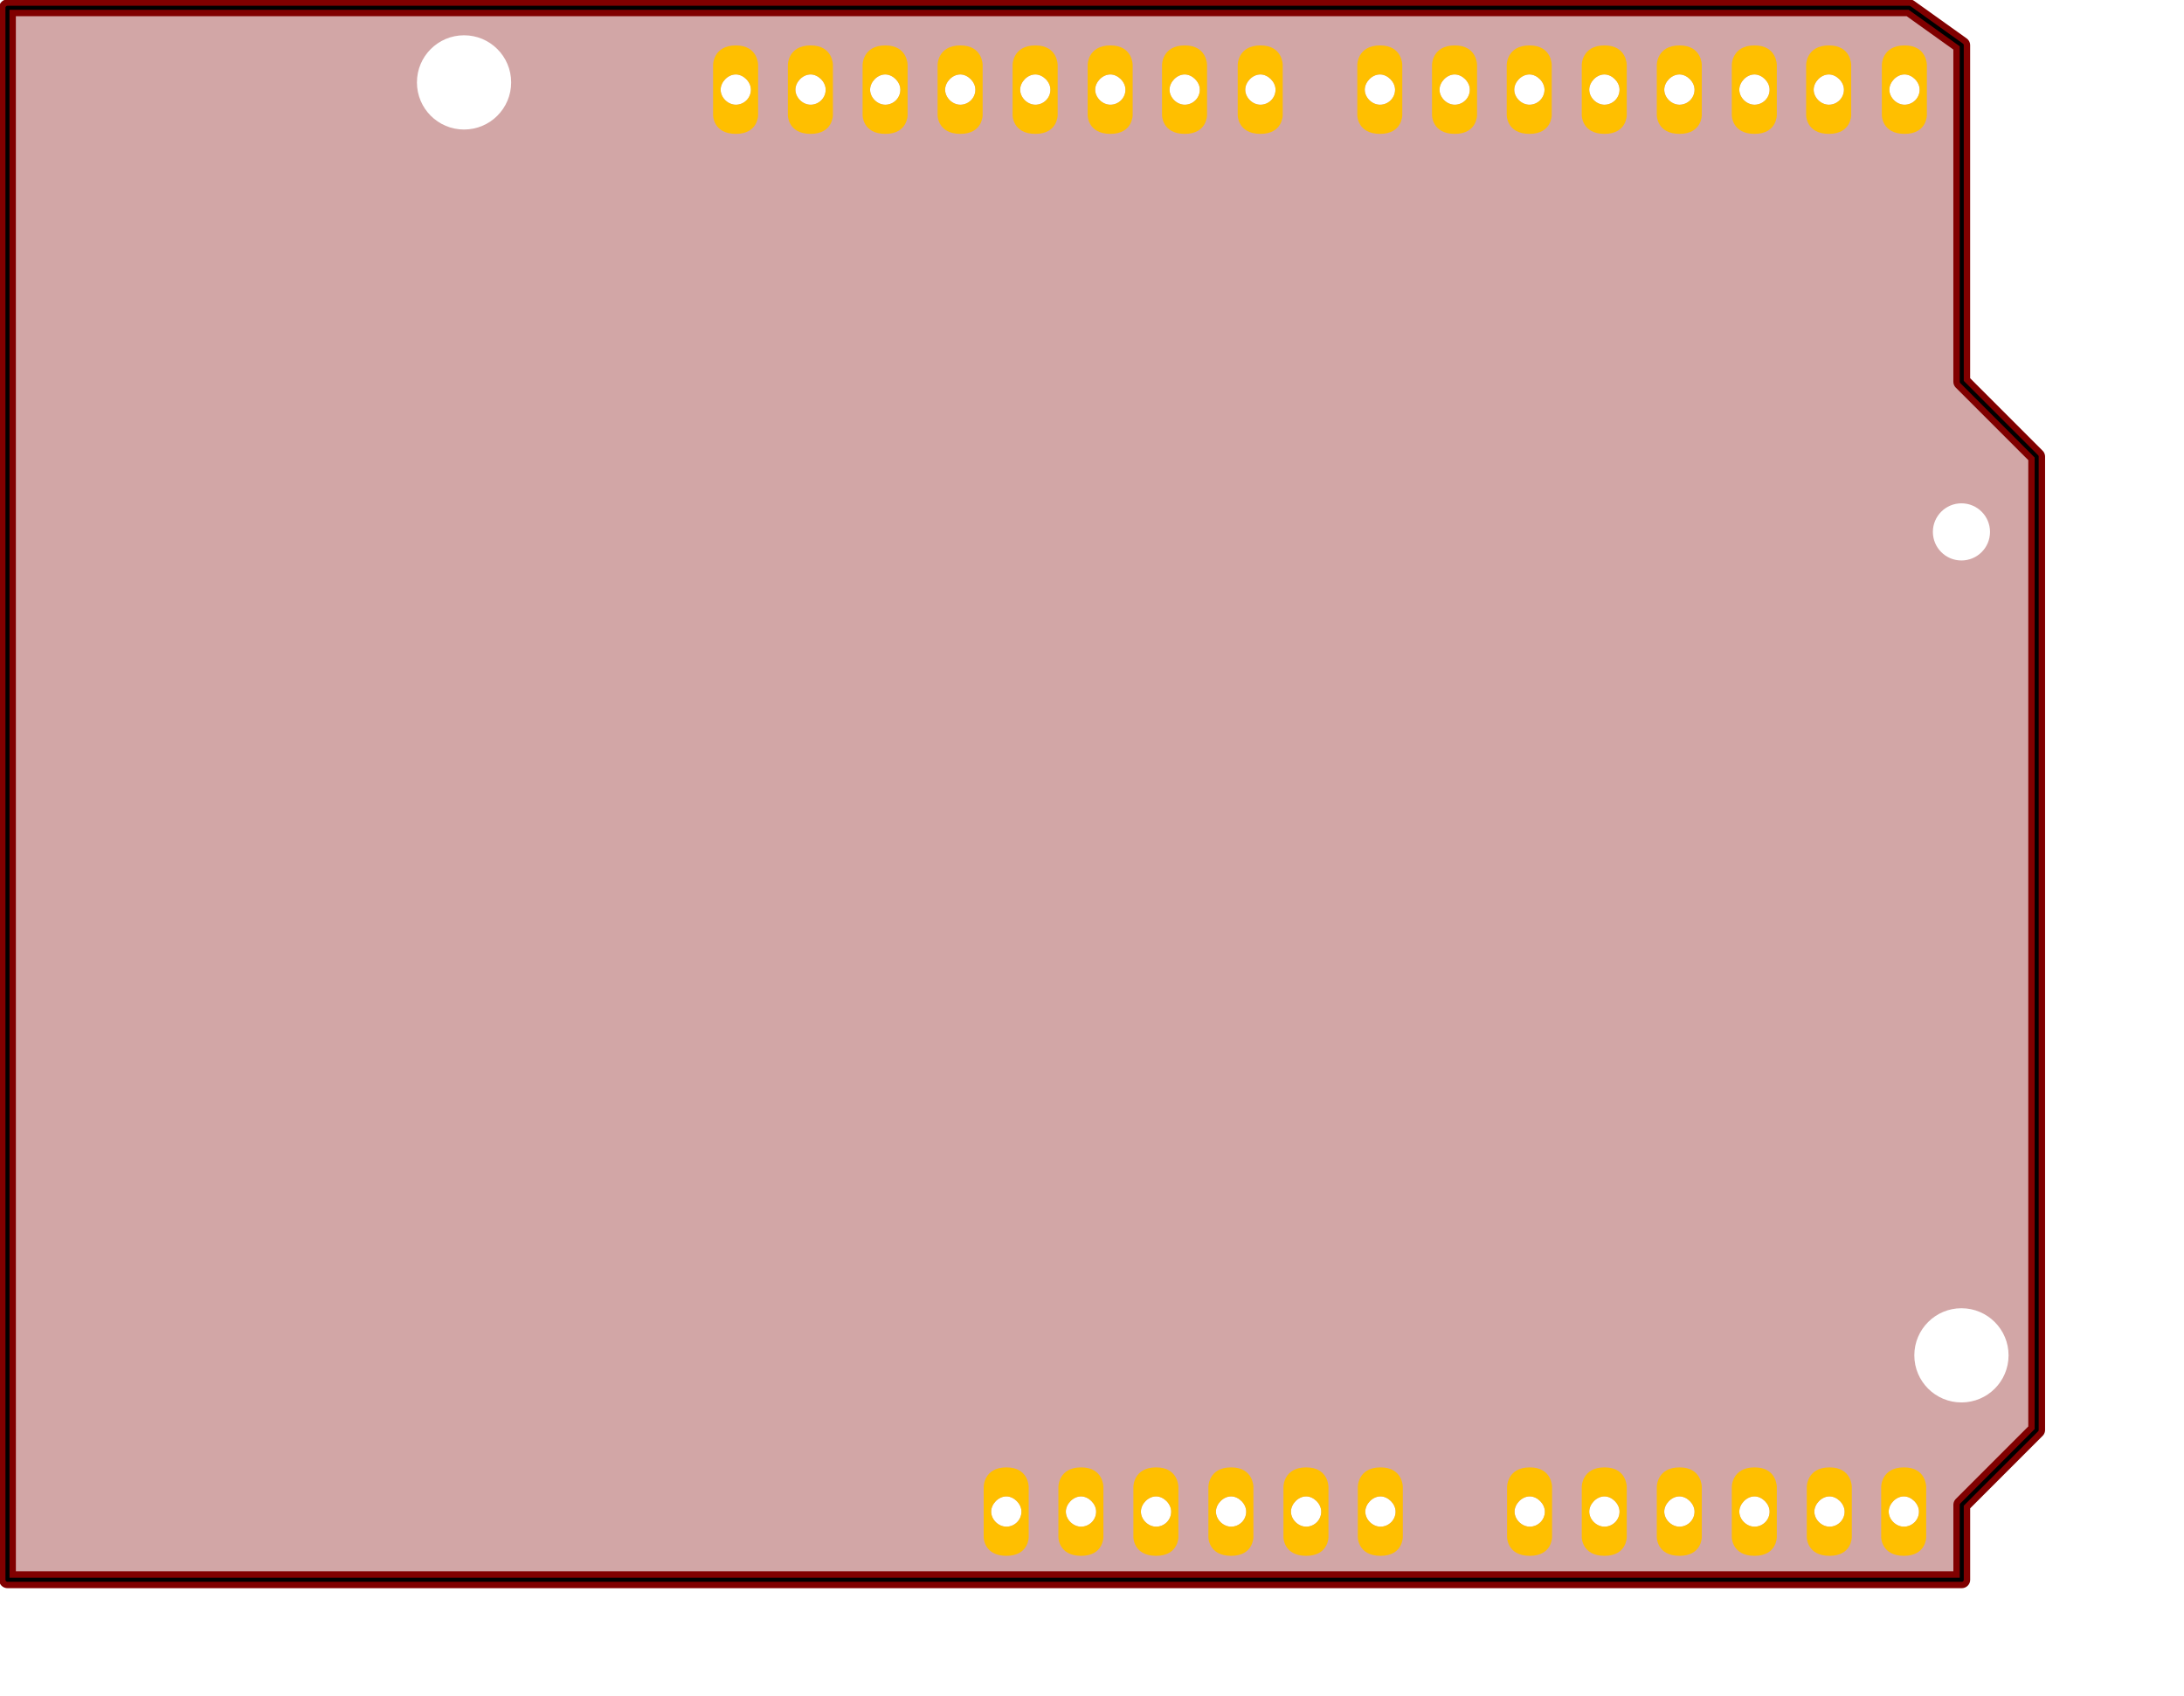
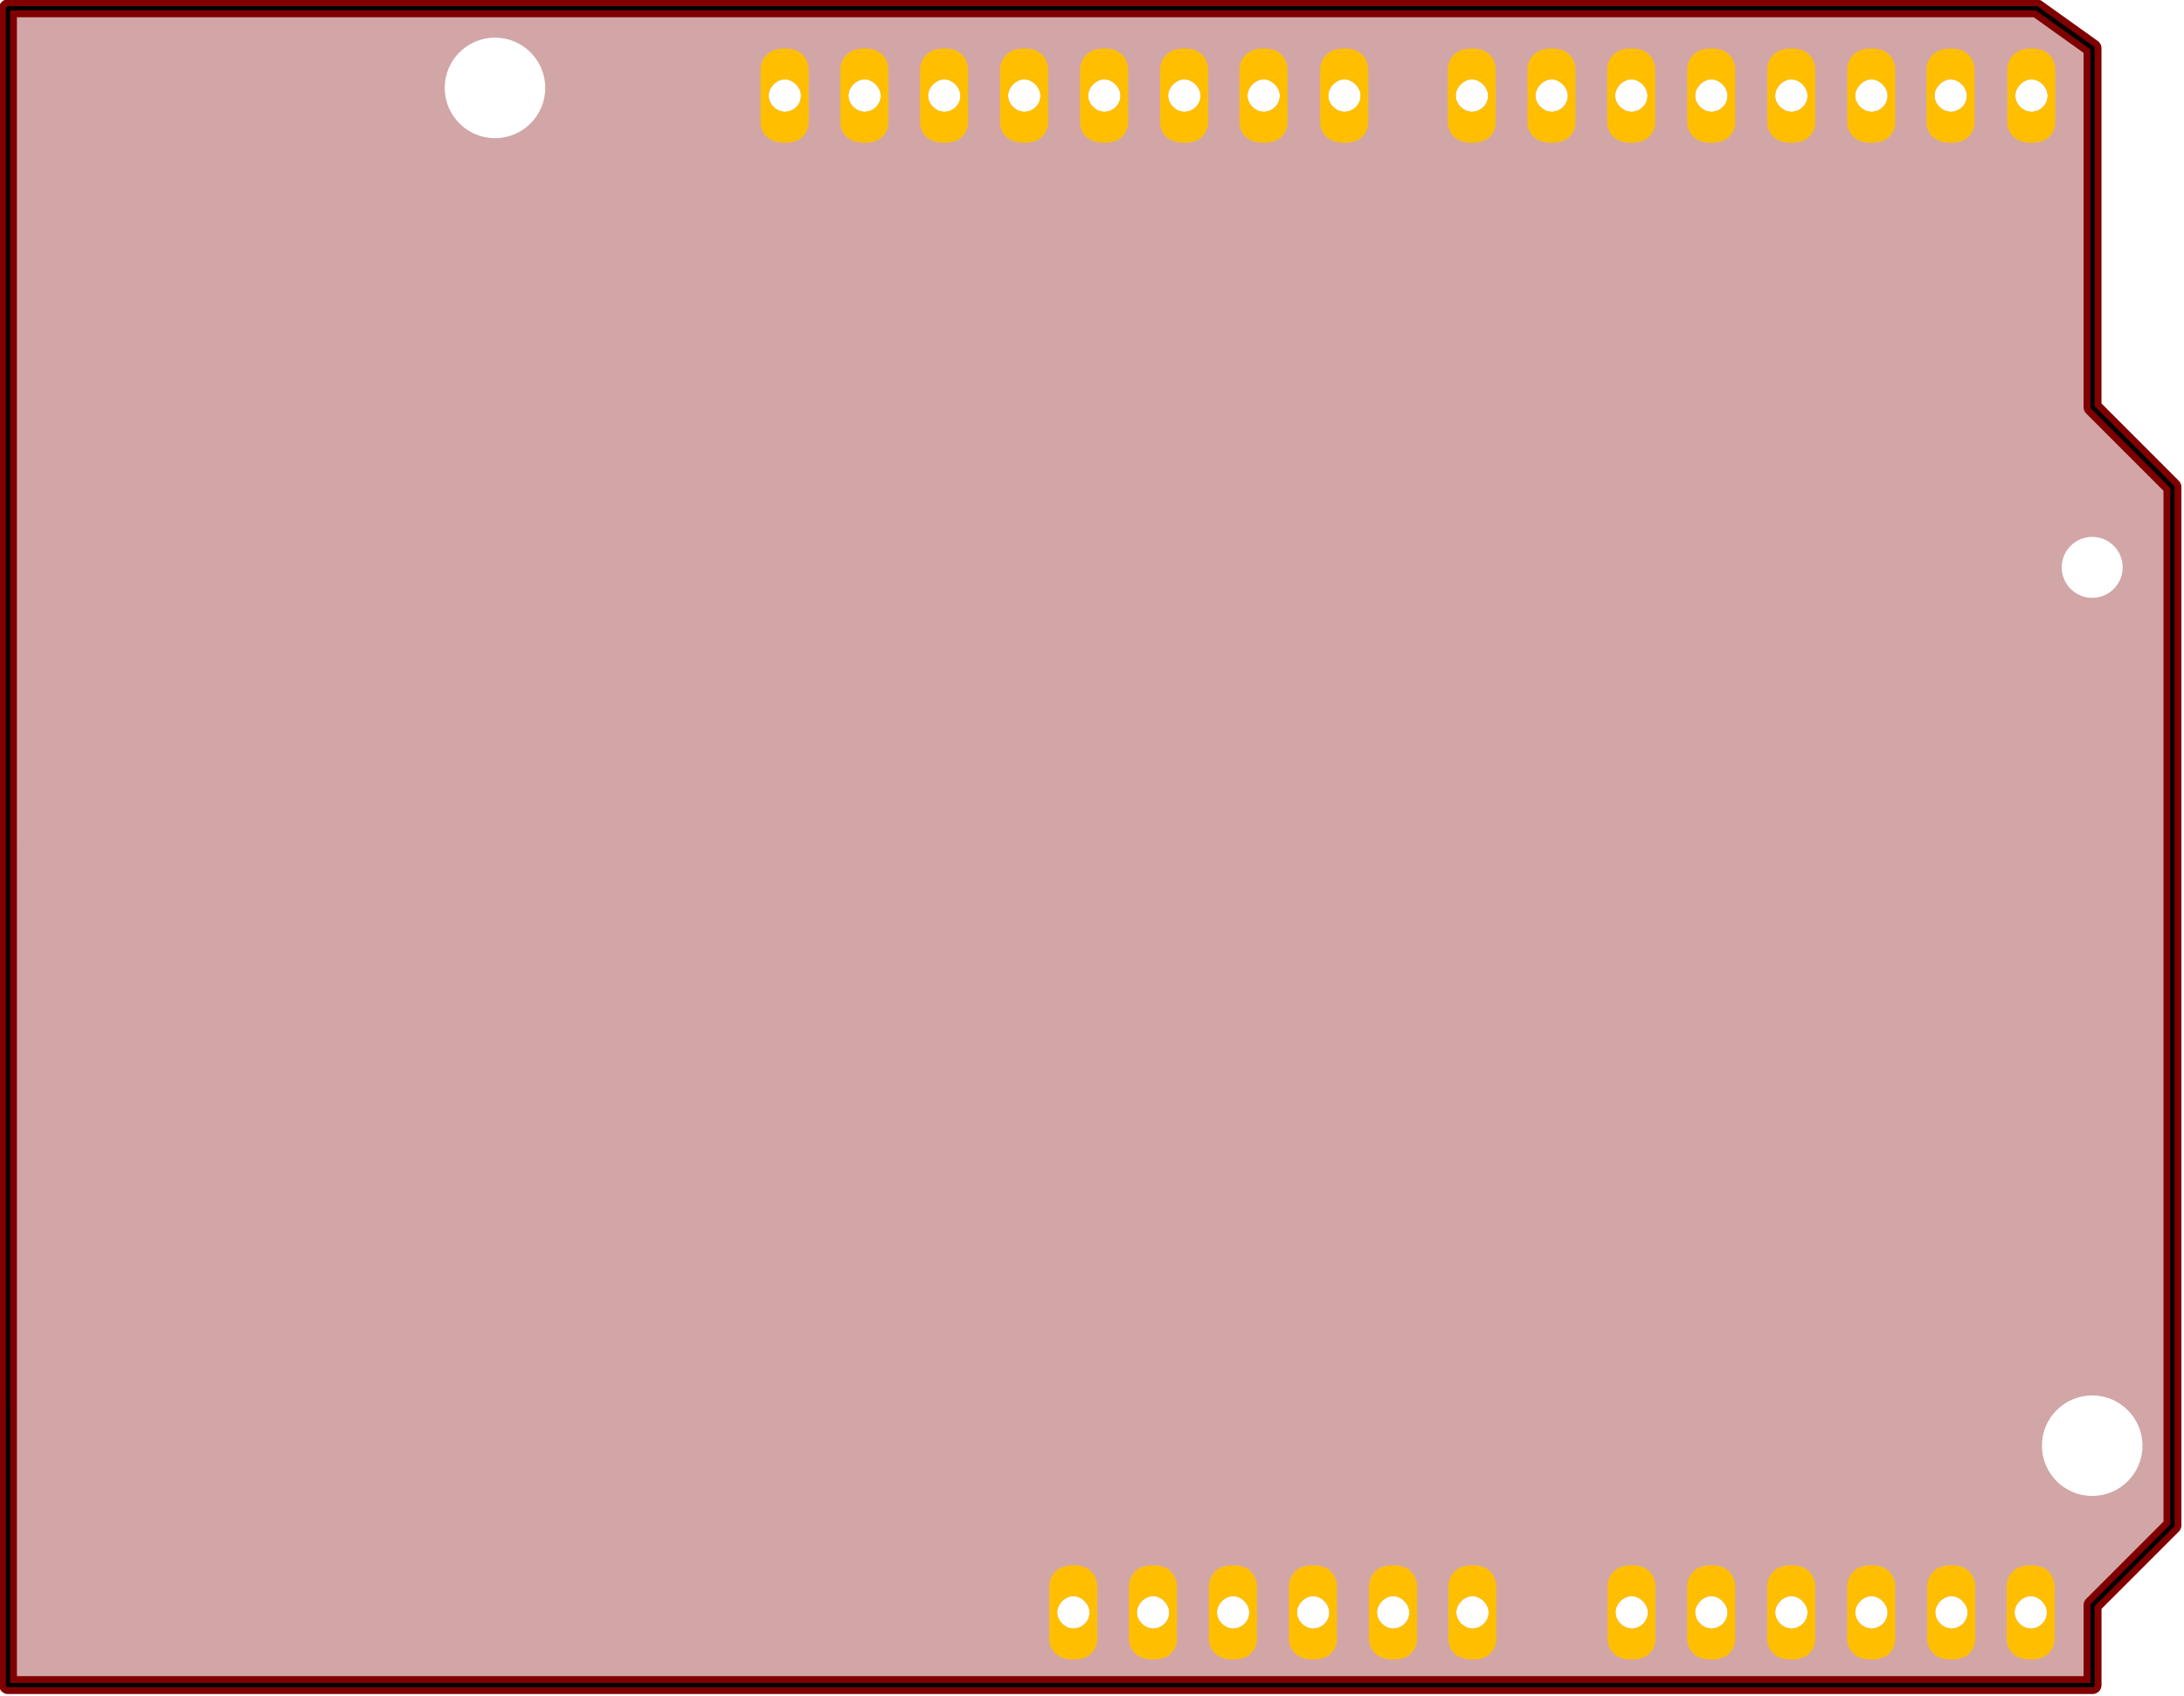
- <svg xmlns="http://www.w3.org/2000/svg" version="1.2" baseProfile="tiny" x="0px" y="0px" width="68.8mm" height="53.4mm" id="svg2">
+ <svg xmlns="http://www.w3.org/2000/svg" version="1.2" baseProfile="tiny" x="0px" y="0px" width="68.8mm" height="53.4mm" viewBox="0 0 243.78 189.213" id="svg2">
  <g id="board">
    <path fill="#800000" fill-opacity="0.35" d="M233.57,45.438V5.385l-6.241-4.459H0.888L0.89,188.052h232.683v-8.918l8.918-8.918    V54.358L233.57,45.438z M233.534,59.915c1.877,0,3.401,1.523,3.401,3.4c0.002,1.878-1.521,3.403-3.401,3.403    s-3.402-1.523-3.402-3.403C230.132,61.436,231.657,59.915,233.534,59.915z M226.764,8.861c0.896,0,1.793,0.875,1.793,1.813    c0,1.01-0.828,1.793-1.793,1.793c-0.957,0-1.812-0.856-1.812-1.793C224.952,9.773,225.805,8.857,226.764,8.861z M55.251,15.419    c-3.102,0-5.61-2.512-5.61-5.611c0-3.098,2.512-5.608,5.61-5.608c3.1,0,5.609,2.514,5.609,5.608    C60.86,12.906,58.349,15.419,55.251,15.419z M87.612,12.467c-0.955,0-1.812-0.856-1.812-1.793c0-0.901,0.852-1.817,1.812-1.813    c0.893,0,1.793,0.875,1.793,1.813C89.405,11.684,88.579,12.467,87.612,12.467z M96.515,12.467c-0.957,0-1.813-0.856-1.813-1.793    c0-0.901,0.853-1.817,1.813-1.813c0.894,0,1.792,0.875,1.792,1.813C98.307,11.684,97.481,12.467,96.515,12.467z M105.406,12.467    c-0.958,0-1.812-0.856-1.812-1.793c0-0.901,0.856-1.817,1.812-1.813c0.891,0,1.793,0.875,1.793,1.813    C107.199,11.684,106.371,12.467,105.406,12.467z M114.339,12.467c-0.957,0-1.813-0.856-1.813-1.793    c0-0.901,0.856-1.817,1.813-1.813c0.89,0,1.793,0.875,1.793,1.813C116.132,11.684,115.305,12.467,114.339,12.467z     M119.822,181.733c-0.959,0-1.812-0.856-1.812-1.793c0-0.899,0.856-1.815,1.812-1.813c0.895,0,1.795,0.875,1.795,1.813    C121.617,180.949,120.789,181.733,119.822,181.733z M123.273,12.467c-0.957,0-1.812-0.856-1.812-1.793    c0-0.901,0.851-1.817,1.812-1.813c0.896,0,1.793,0.875,1.793,1.813C125.066,11.684,124.243,12.467,123.273,12.467z     M128.714,181.733c-0.955,0-1.813-0.856-1.813-1.793c0-0.899,0.859-1.815,1.813-1.813c0.892,0,1.795,0.875,1.795,1.813    C130.509,180.949,129.682,181.733,128.714,181.733z M132.204,12.467c-0.957,0-1.812-0.856-1.812-1.793    c0-0.901,0.856-1.817,1.812-1.813c0.896,0,1.795,0.875,1.795,1.813C133.999,11.684,133.175,12.467,132.204,12.467z     M137.65,181.733c-0.959,0-1.812-0.856-1.812-1.793c0-0.899,0.852-1.815,1.812-1.813c0.894,0,1.793,0.875,1.793,1.813    C139.443,180.949,138.62,181.733,137.65,181.733z M141.059,12.467c-0.957,0-1.812-0.856-1.812-1.793    c0-0.901,0.854-1.817,1.812-1.813c0.895,0,1.795,0.875,1.795,1.813C142.854,11.684,142.027,12.467,141.059,12.467z     M146.583,181.733c-0.957,0-1.813-0.856-1.813-1.793c0-0.899,0.855-1.815,1.813-1.813c0.892,0,1.793,0.875,1.793,1.813    C148.376,180.949,147.548,181.733,146.583,181.733z M150.072,12.467c-0.959,0-1.812-0.856-1.812-1.793    c0-0.901,0.854-1.817,1.812-1.813c0.896,0,1.797,0.875,1.797,1.813C151.869,11.684,151.043,12.467,150.072,12.467z     M155.516,181.733c-0.957,0-1.812-0.856-1.812-1.793c0-0.899,0.853-1.815,1.812-1.813c0.894,0,1.793,0.875,1.793,1.813    C157.309,180.949,156.48,181.733,155.516,181.733z M164.303,8.861c0.896,0,1.797,0.875,1.797,1.813    c0,1.01-0.826,1.793-1.797,1.793c-0.957,0-1.812-0.856-1.812-1.793C162.491,9.773,163.346,8.857,164.303,8.861z M164.366,181.733    c-0.957,0-1.812-0.856-1.812-1.793c0-0.899,0.856-1.815,1.812-1.813c0.895,0,1.795,0.875,1.795,1.813    C166.161,180.949,165.333,181.733,164.366,181.733z M173.204,12.467c-0.957,0-1.812-0.856-1.812-1.793    c0-0.901,0.856-1.817,1.812-1.813c0.896,0,1.795,0.875,1.795,1.813C174.999,11.684,174.175,12.467,173.204,12.467z M182.1,8.861    c0.894,0,1.793,0.875,1.793,1.813c0,1.01-0.828,1.793-1.793,1.793c-0.957,0-1.812-0.856-1.812-1.793    C180.288,9.773,181.141,8.857,182.1,8.861z M182.139,181.733c-0.957,0-1.812-0.856-1.812-1.793c0-0.899,0.854-1.815,1.812-1.813    c0.895,0,1.795,0.875,1.795,1.813C183.934,180.949,183.107,181.733,182.139,181.733z M191.031,181.733    c-0.957,0-1.812-0.856-1.812-1.793c0-0.899,0.856-1.815,1.812-1.813c0.895,0,1.795,0.875,1.795,1.813    C192.826,180.949,191.998,181.733,191.031,181.733z M191.031,12.467c-0.957,0-1.812-0.856-1.812-1.793    c0-0.901,0.856-1.817,1.812-1.813c0.895,0,1.795,0.875,1.795,1.813C192.826,11.684,191.998,12.467,191.031,12.467z     M199.962,181.733c-0.955,0-1.813-0.856-1.813-1.793c0-0.899,0.857-1.815,1.813-1.813c0.894,0,1.795,0.875,1.795,1.813    C201.757,180.949,200.932,181.733,199.962,181.733z M199.962,12.467c-0.955,0-1.813-0.856-1.813-1.793    c0-0.901,0.857-1.817,1.813-1.813c0.894,0,1.795,0.875,1.795,1.813C201.757,11.684,200.932,12.467,199.962,12.467z     M208.898,181.733c-0.959,0-1.812-0.856-1.812-1.793c0-0.899,0.854-1.815,1.812-1.813c0.894,0,1.795,0.875,1.795,1.813    C210.693,180.949,209.868,181.733,208.898,181.733z M208.898,12.467c-0.959,0-1.812-0.856-1.812-1.793    c0-0.901,0.854-1.817,1.812-1.813c0.894,0,1.795,0.875,1.795,1.813C210.693,11.684,209.868,12.467,208.898,12.467z M217.75,8.861    c0.893,0,1.793,0.875,1.793,1.813c0,1.01-0.826,1.793-1.793,1.793c-0.958,0-1.812-0.856-1.812-1.793    C215.938,9.773,216.793,8.857,217.75,8.861z M217.831,181.733c-0.958,0-1.812-0.856-1.812-1.793c0-0.899,0.854-1.815,1.812-1.813    c0.894,0,1.793,0.875,1.793,1.813C219.624,180.949,218.8,181.733,217.831,181.733z M226.684,181.733    c-0.957,0-1.812-0.856-1.812-1.793c0-0.899,0.853-1.815,1.812-1.813c0.896,0,1.793,0.875,1.793,1.813    C228.477,180.949,227.65,181.733,226.684,181.733z M233.534,166.944c-3.099,0-5.611-2.512-5.611-5.606    c0-3.103,2.519-5.609,5.611-5.609s5.61,2.514,5.61,5.609S236.634,166.944,233.534,166.944z" />
    <path id="outline" fill="none" stroke="#800000" stroke-width="2" stroke-linecap="round" stroke-linejoin="round" stroke-miterlimit="10" d="    M233.57,45.438V5.385l-6.241-4.459H0.888L0.89,188.052h232.683v-8.918l8.918-8.918V54.358L233.57,45.438z" />
  </g>
  <g id="copper0">
    <g id="g40">
      <path id="connector0pin" fill="#FFBF00" d="M90.264,7.72v6.002c0,0,0,2.214-2.651,2.214c-2.712,0-2.712-2.214-2.712-2.214V7.72     c0,0,0-2.312,2.712-2.312C90.264,5.406,90.264,7.72,90.264,7.72z M85.8,10.674c0,0.937,0.857,1.793,1.812,1.793     c0.967,0,1.793-0.783,1.793-1.793c0-0.938-0.9-1.813-1.793-1.813C86.652,8.857,85.8,9.773,85.8,10.674z" />
      <path id="connector1pin" fill="#FFBF00" d="M99.169,7.72v6.002c0,0,0,2.214-2.652,2.214c-2.713,0-2.713-2.214-2.713-2.214V7.72     c0,0,0-2.312,2.713-2.312C99.169,5.406,99.169,7.72,99.169,7.72z M94.702,10.674c0,0.937,0.856,1.793,1.813,1.793     c0.966,0,1.792-0.783,1.792-1.793c0-0.938-0.897-1.813-1.792-1.813C95.555,8.857,94.702,9.773,94.702,10.674z" />
      <path id="connector2pin" fill="#FFBF00" d="M108.061,7.72v6.002c0,0,0,2.214-2.646,2.214c-2.713,0-2.713-2.214-2.713-2.214V7.72     c0,0,0-2.312,2.713-2.312C108.061,5.406,108.061,7.72,108.061,7.72z M103.594,10.674c0,0.937,0.854,1.793,1.812,1.793     c0.965,0,1.793-0.783,1.793-1.793c0-0.938-0.902-1.813-1.793-1.813C104.45,8.857,103.594,9.773,103.594,10.674z" />
      <path id="connector3pin" fill="#FFBF00" d="M116.995,7.72v6.002c0,0,0,2.214-2.649,2.214c-2.714,0-2.714-2.214-2.714-2.214V7.72     c0,0,0-2.312,2.714-2.312C116.995,5.406,116.995,7.72,116.995,7.72z M112.525,10.674c0,0.937,0.856,1.793,1.813,1.793     c0.966,0,1.793-0.783,1.793-1.793c0-0.938-0.903-1.813-1.793-1.813C113.382,8.857,112.525,9.773,112.525,10.674z" />
      <path id="connector4pin" fill="#FFBF00" d="M125.927,7.72v6.002c0,0,0,2.214-2.653,2.214c-2.713,0-2.713-2.214-2.713-2.214V7.72     c0,0,0-2.312,2.713-2.312C125.927,5.406,125.927,7.72,125.927,7.72z M121.462,10.674c0,0.937,0.854,1.793,1.812,1.793     c0.97,0,1.793-0.783,1.793-1.793c0-0.938-0.897-1.813-1.793-1.813C122.312,8.857,121.462,9.773,121.462,10.674z" />
      <path id="connector5pin" fill="#FFBF00" d="M134.857,7.72v6.002c0,0,0,2.214-2.646,2.214c-2.713,0-2.713-2.214-2.713-2.214V7.72     c0,0,0-2.312,2.713-2.312C134.857,5.406,134.857,7.72,134.857,7.72z M130.393,10.674c0,0.937,0.854,1.793,1.812,1.793     c0.971,0,1.795-0.783,1.795-1.793c0-0.938-0.899-1.813-1.795-1.813C131.249,8.857,130.393,9.773,130.393,10.674z" />
      <path id="connector6pin" fill="#FFBF00" d="M143.713,7.72v6.002c0,0,0,2.214-2.648,2.214c-2.711,0-2.711-2.214-2.711-2.214V7.72     c0,0,0-2.312,2.711-2.312C143.713,5.406,143.713,7.72,143.713,7.72z M139.247,10.674c0,0.937,0.854,1.793,1.812,1.793     c0.969,0,1.795-0.783,1.795-1.793c0-0.938-0.9-1.813-1.795-1.813C140.102,8.857,139.247,9.773,139.247,10.674z" />
      <path id="connector7pin" fill="#FFBF00" d="M152.725,7.72v6.002c0,0,0,2.214-2.647,2.214c-2.714,0-2.714-2.214-2.714-2.214V7.72     c0,0,0-2.312,2.714-2.312C152.725,5.406,152.725,7.72,152.725,7.72z M148.26,10.674c0,0.937,0.854,1.793,1.812,1.793     c0.971,0,1.797-0.783,1.797-1.793c0-0.938-0.9-1.813-1.797-1.813C149.113,8.857,148.26,9.773,148.26,10.674z" />
      <path id="connector8pin" fill="#FFBF00" d="M166.958,7.72v6.002c0,0,0,2.214-2.647,2.214c-2.709,0-2.709-2.214-2.709-2.214V7.72     c0,0,0-2.312,2.709-2.312C166.958,5.406,166.958,7.72,166.958,7.72z M162.491,10.674c0,0.937,0.854,1.793,1.812,1.793     c0.971,0,1.797-0.783,1.797-1.793c0-0.938-0.901-1.813-1.797-1.813C163.346,8.857,162.491,9.773,162.491,10.674z" />
      <path id="connector9pin" fill="#FFBF00" d="M175.861,7.72v6.002c0,0,0,2.214-2.649,2.214c-2.713,0-2.713-2.214-2.713-2.214V7.72     c0,0,0-2.312,2.713-2.312C175.861,5.406,175.861,7.72,175.861,7.72z M171.393,10.674c0,0.937,0.854,1.793,1.812,1.793     c0.971,0,1.795-0.783,1.795-1.793c0-0.938-0.899-1.813-1.795-1.813C172.249,8.857,171.393,9.773,171.393,10.674z" />
      <path id="connector10pin" fill="#FFBF00" d="M184.754,7.72v6.002c0,0,0,2.214-2.648,2.214c-2.713,0-2.713-2.214-2.713-2.214V7.72     c0,0,0-2.312,2.713-2.312C184.754,5.406,184.754,7.72,184.754,7.72z M180.288,10.674c0,0.937,0.854,1.793,1.812,1.793     c0.965,0,1.793-0.783,1.793-1.793c0-0.938-0.899-1.813-1.793-1.813C181.141,8.857,180.288,9.773,180.288,10.674z" />
      <path id="connector11pin" fill="#FFBF00" d="M193.686,7.72v6.002c0,0,0,2.214-2.647,2.214c-2.711,0-2.711-2.214-2.711-2.214V7.72     c0,0,0-2.312,2.711-2.312C193.686,5.406,193.686,7.72,193.686,7.72z M189.219,10.674c0,0.937,0.855,1.793,1.812,1.793     c0.967,0,1.795-0.783,1.795-1.793c0-0.938-0.9-1.813-1.795-1.813C190.075,8.857,189.219,9.773,189.219,10.674z" />
      <path id="connector12pin" fill="#FFBF00" d="M202.62,7.72v6.002c0,0,0,2.214-2.647,2.214c-2.712,0-2.712-2.214-2.712-2.214V7.72     c0,0,0-2.312,2.712-2.312C202.62,5.406,202.62,7.72,202.62,7.72z M198.148,10.674c0,0.937,0.858,1.793,1.813,1.793     c0.97,0,1.795-0.783,1.795-1.793c0-0.938-0.901-1.813-1.795-1.813C199.006,8.857,198.148,9.773,198.148,10.674z" />
      <path id="connector13pin" fill="#FFBF00" d="M211.551,7.72v6.002c0,0,0,2.214-2.65,2.214c-2.709,0-2.709-2.214-2.709-2.214V7.72     c0,0,0-2.312,2.709-2.312C211.551,5.406,211.551,7.72,211.551,7.72z M207.086,10.674c0,0.937,0.854,1.793,1.812,1.793     c0.97,0,1.795-0.783,1.795-1.793c0-0.938-0.901-1.813-1.795-1.813C207.939,8.857,207.086,9.773,207.086,10.674z" />
      <path id="connector14pin" fill="#FFBF00" d="M220.407,7.72v6.002c0,0,0,2.214-2.65,2.214c-2.715,0-2.715-2.214-2.715-2.214V7.72     c0,0,0-2.312,2.715-2.312C220.407,5.406,220.407,7.72,220.407,7.72z M215.938,10.674c0,0.937,0.854,1.793,1.812,1.793     c0.967,0,1.793-0.783,1.793-1.793c0-0.938-0.9-1.813-1.793-1.813C216.793,8.857,215.938,9.773,215.938,10.674z" />
      <path id="connector15pin" fill="#FFBF00" d="M229.418,7.72v6.002c0,0,0,2.214-2.648,2.214c-2.713,0-2.713-2.214-2.713-2.214V7.72     c0,0,0-2.312,2.713-2.312C229.418,5.406,229.418,7.72,229.418,7.72z M224.952,10.674c0,0.937,0.854,1.793,1.812,1.793     c0.965,0,1.793-0.783,1.793-1.793c0-0.938-0.897-1.813-1.793-1.813C225.805,8.857,224.952,9.773,224.952,10.674z" />
      <path id="connector22pin" fill="#FFBF00" d="M184.793,176.987v6.003c0,0,0,2.213-2.648,2.213c-2.709,0-2.709-2.213-2.709-2.213     v-6.003c0,0,0-2.312,2.709-2.312C184.793,174.675,184.793,176.987,184.793,176.987z M180.327,179.94     c0,0.937,0.854,1.793,1.812,1.793c0.969,0,1.795-0.784,1.795-1.793c0-0.938-0.9-1.813-1.795-1.813     C181.182,178.125,180.327,179.041,180.327,179.94z" />
      <path id="connector23pin" fill="#FFBF00" d="M193.686,176.987v6.003c0,0,0,2.213-2.647,2.213c-2.711,0-2.711-2.213-2.711-2.213     v-6.003c0,0,0-2.312,2.711-2.312C193.686,174.675,193.686,176.987,193.686,176.987z M189.219,179.94     c0,0.937,0.855,1.793,1.812,1.793c0.967,0,1.795-0.784,1.795-1.793c0-0.938-0.9-1.813-1.795-1.813     C190.075,178.125,189.219,179.041,189.219,179.94z" />
      <path id="connector24pin" fill="#FFBF00" d="M202.62,176.987v6.003c0,0,0,2.213-2.647,2.213c-2.712,0-2.712-2.213-2.712-2.213     v-6.003c0,0,0-2.312,2.712-2.312C202.62,174.675,202.62,176.987,202.62,176.987z M198.148,179.94     c0,0.937,0.858,1.793,1.813,1.793c0.97,0,1.795-0.784,1.795-1.793c0-0.938-0.901-1.813-1.795-1.813     C199.006,178.125,198.148,179.041,198.148,179.94z" />
      <path id="connector25pin" fill="#FFBF00" d="M211.551,176.987v6.003c0,0,0,2.213-2.65,2.213c-2.709,0-2.709-2.213-2.709-2.213     v-6.003c0,0,0-2.312,2.709-2.312C211.551,174.675,211.551,176.987,211.551,176.987z M207.086,179.94     c0,0.937,0.854,1.793,1.812,1.793c0.97,0,1.795-0.784,1.795-1.793c0-0.938-0.901-1.813-1.795-1.813     C207.939,178.125,207.086,179.041,207.086,179.94z" />
      <path id="connector26pin" fill="#FFBF00" d="M220.48,176.987v6.003c0,0,0,2.213-2.646,2.213c-2.715,0-2.715-2.213-2.715-2.213     v-6.003c0,0,0-2.312,2.715-2.312C220.48,174.675,220.48,176.987,220.48,176.987z M216.02,179.94c0,0.937,0.854,1.793,1.812,1.793     c0.969,0,1.793-0.784,1.793-1.793c0-0.938-0.899-1.813-1.793-1.813C216.874,178.125,216.02,179.041,216.02,179.94z" />
      <path id="connector27pin" fill="#FFBF00" d="M229.338,176.987v6.003c0,0,0,2.213-2.648,2.213c-2.713,0-2.713-2.213-2.713-2.213     v-6.003c0,0,0-2.312,2.713-2.312C229.338,174.675,229.338,176.987,229.338,176.987z M224.872,179.94     c0,0.937,0.854,1.793,1.812,1.793c0.967,0,1.793-0.784,1.793-1.793c0-0.938-0.897-1.813-1.793-1.813     C225.725,178.125,224.872,179.041,224.872,179.94z" />
      <path id="connector16pin" fill="#FFBF00" d="M122.479,176.987v6.003c0,0,0,2.213-2.648,2.213c-2.713,0-2.713-2.213-2.713-2.213     v-6.003c0,0,0-2.312,2.713-2.312C122.479,174.675,122.479,176.987,122.479,176.987z M118.01,179.94     c0,0.937,0.854,1.793,1.812,1.793c0.967,0,1.795-0.784,1.795-1.793c0-0.938-0.9-1.813-1.795-1.813     C118.866,178.125,118.01,179.041,118.01,179.94z" />
      <path id="connector17pin" fill="#FFBF00" d="M131.372,176.987v6.003c0,0,0,2.213-2.649,2.213c-2.709,0-2.709-2.213-2.709-2.213     v-6.003c0,0,0-2.312,2.709-2.312C131.372,174.675,131.372,176.987,131.372,176.987z M126.9,179.94     c0,0.937,0.858,1.793,1.813,1.793c0.968,0,1.795-0.784,1.795-1.793c0-0.938-0.903-1.813-1.795-1.813     C127.76,178.125,126.9,179.041,126.9,179.94z" />
      <path id="connector18pin" fill="#FFBF00" d="M140.301,176.987v6.003c0,0,0,2.213-2.648,2.213c-2.711,0-2.711-2.213-2.711-2.213     v-6.003c0,0,0-2.312,2.711-2.312C140.301,174.675,140.301,176.987,140.301,176.987z M135.838,179.94     c0,0.937,0.854,1.793,1.812,1.793c0.97,0,1.793-0.784,1.793-1.793c0-0.938-0.899-1.813-1.793-1.813     C136.689,178.125,135.838,179.041,135.838,179.94z" />
      <path id="connector19pin" fill="#FFBF00" d="M149.232,176.987v6.003c0,0,0,2.213-2.646,2.213c-2.713,0-2.713-2.213-2.713-2.213     v-6.003c0,0,0-2.312,2.713-2.312C149.232,174.675,149.232,176.987,149.232,176.987z M144.77,179.94     c0,0.937,0.856,1.793,1.813,1.793c0.965,0,1.793-0.784,1.793-1.793c0-0.938-0.901-1.813-1.793-1.813     C145.625,178.125,144.77,179.041,144.77,179.94z" />
      <path id="connector20pin" fill="#FFBF00" d="M158.17,176.987v6.003c0,0,0,2.213-2.65,2.213c-2.711,0-2.711-2.213-2.711-2.213     v-6.003c0,0,0-2.312,2.711-2.312C158.17,174.675,158.17,176.987,158.17,176.987z M153.704,179.94     c0,0.937,0.854,1.793,1.812,1.793c0.965,0,1.793-0.784,1.793-1.793c0-0.938-0.899-1.813-1.793-1.813     C154.557,178.125,153.704,179.041,153.704,179.94z" />
      <path id="connector21pin" fill="#FFBF00" d="M167.021,176.987v6.003c0,0,0,2.213-2.647,2.213c-2.711,0-2.711-2.213-2.711-2.213     v-6.003c0,0,0-2.312,2.711-2.312C167.021,174.675,167.021,176.987,167.021,176.987z M162.555,179.94     c0,0.937,0.854,1.793,1.812,1.793c0.967,0,1.795-0.784,1.795-1.793c0-0.938-0.9-1.813-1.795-1.813     C163.411,178.125,162.555,179.041,162.555,179.94z" />
    </g>
    <polygon id="polygon45" fill="none" stroke="#000000" stroke-width="0.48" stroke-linecap="round" stroke-linejoin="round" stroke-miterlimit="10" points="    233.57,45.438 233.57,5.385 227.329,0.927 0.888,0.927 0.89,188.052 233.57,188.052 233.57,179.134 242.489,170.216     242.489,54.358   " />
  </g>
</svg>
